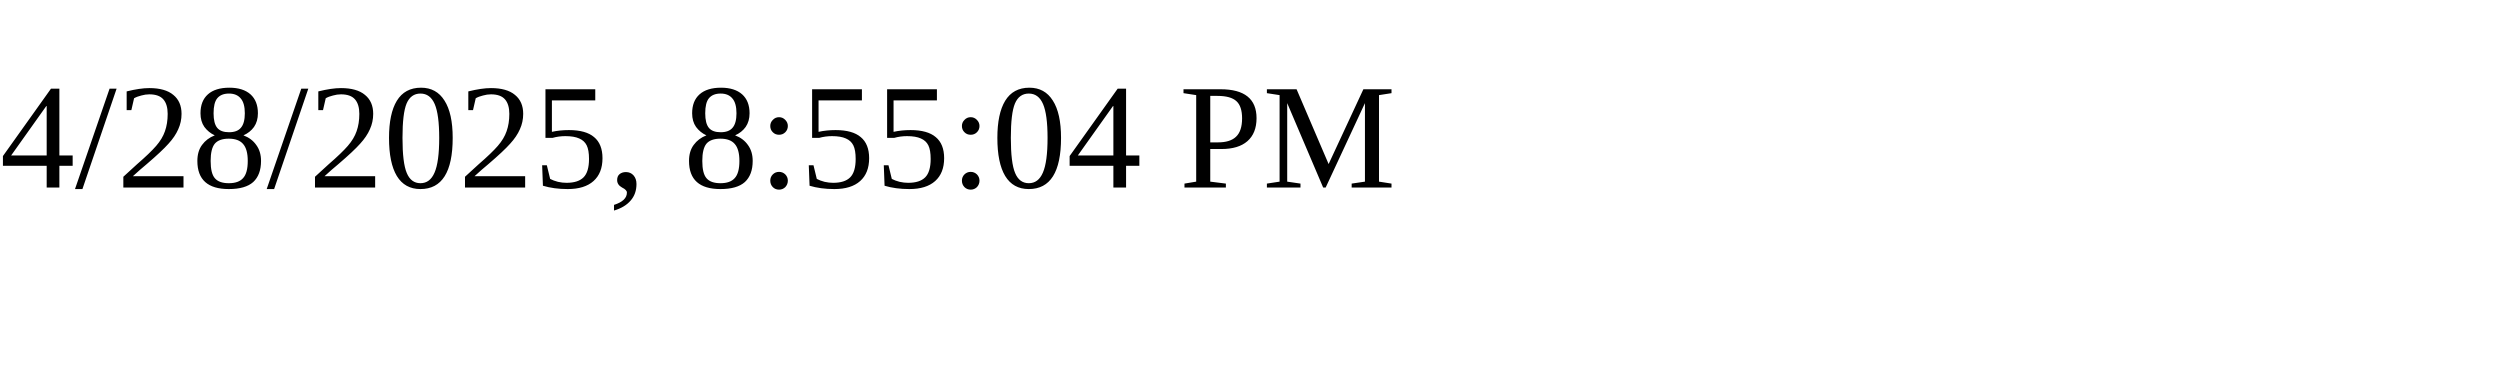
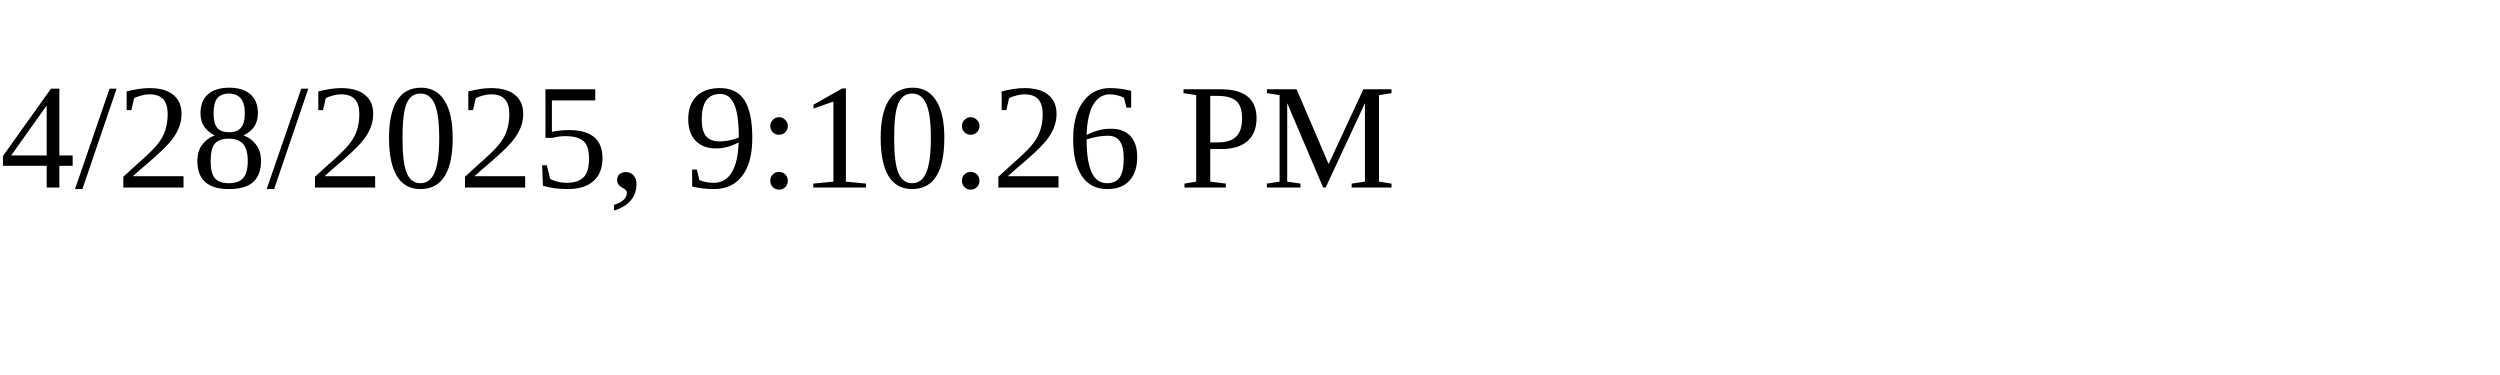
<svg xmlns="http://www.w3.org/2000/svg" height="30" width="200">
-   <text x="0" y="15">4/28/2025, 8:55:04 PM</text>
+   <text x="0" y="15">4/28/2025, 9:10:26 PM</text>
</svg>
